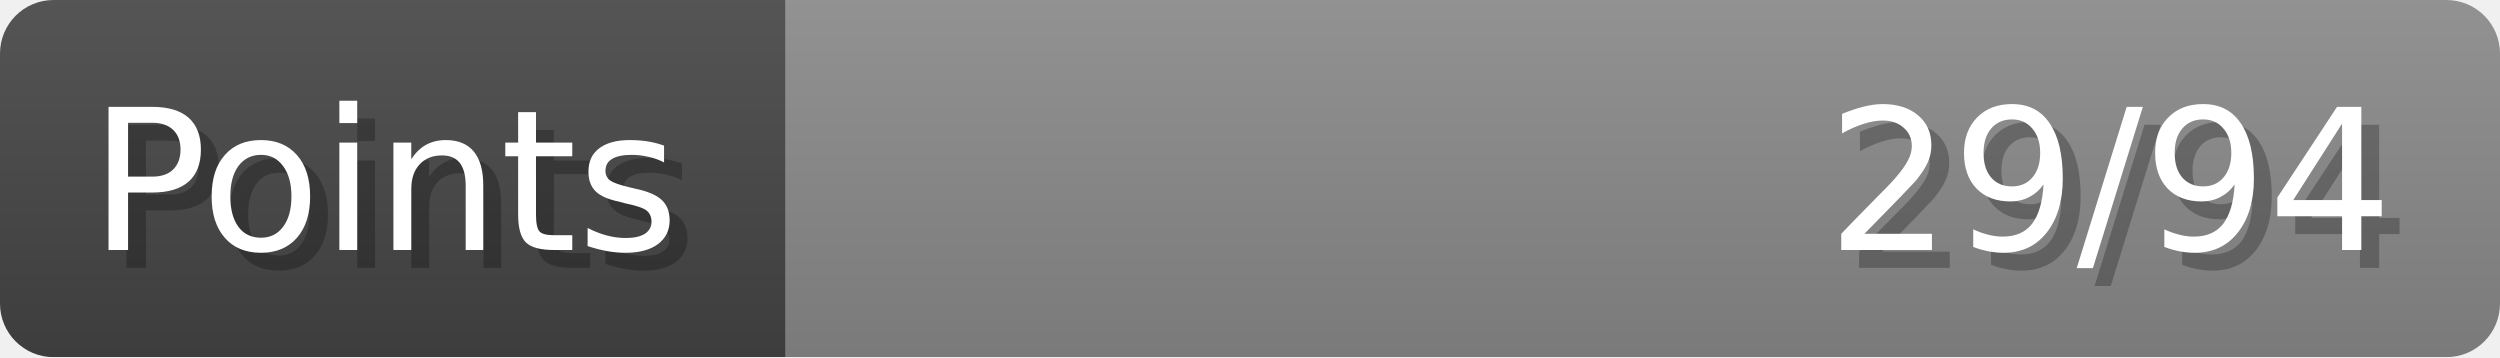
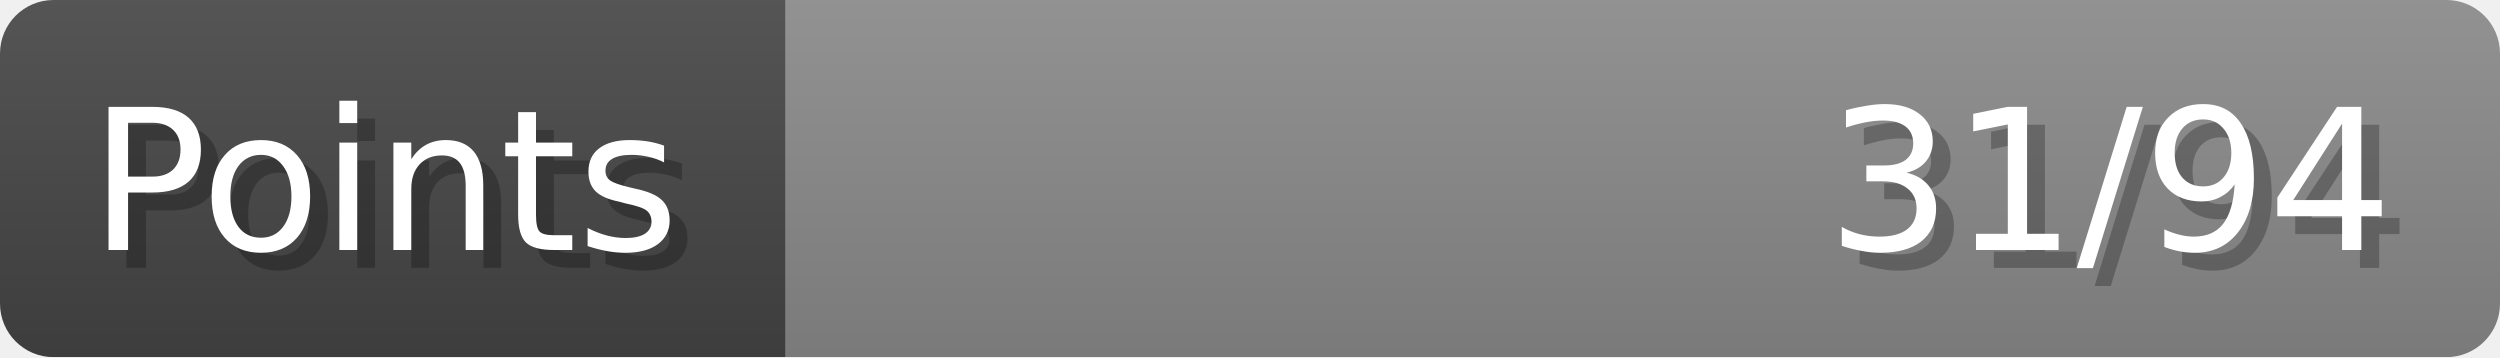
- <svg xmlns="http://www.w3.org/2000/svg" width="140px" height="20px" role="img" aria-label="Points: 29/94">
+ <svg xmlns="http://www.w3.org/2000/svg" width="140px" height="20px" role="img" aria-label="Points: 31/94">
  <linearGradient id="a" x2="0" y2="100%">
    <stop offset="0" stop-opacity=".1" stop-color="#EEE" />
    <stop offset="1" stop-opacity=".1" />
  </linearGradient>
  <mask id="m">
    <rect width="100%" height="100%" rx="3" fill="#FFF" />
  </mask>
  <g mask="url(#m)">
    <rect x="0" y="0" width="44" height="20" fill="#444" />
    <svg x="44" y="0" width="96" height="20">
      <rect width="100%" height="100%" fill="#888888" />
      <rect width="0%" height="100%" fill="#33CC11" transform="">
-         <animate attributeName="width" begin="0.5s" dur="600ms" from="0%" to="30%" repeatCount="1" fill="freeze" calcMode="spline" keyTimes="0; 1" keySplines="0.3, 0.61, 0.355, 1" />
+         <animate attributeName="width" begin="0.5s" dur="600ms" from="0%" to="32%" repeatCount="1" fill="freeze" calcMode="spline" keyTimes="0; 1" keySplines="0.3, 0.61, 0.355, 1" />
      </rect>
    </svg>
    <rect width="140" height="20" fill="url(#a)" />
  </g>
  <g aria-hidden="true" font-size="11" font-family="Verdana, DejaVu Sans, sans-serif" fill="#FFFFFF">
    <text x="6" y="15" fill="#000" opacity="0.25">Points</text>
    <text x="5" y="14">Points</text>
-     <text x="135" y="15" fill="#000" opacity="0.25" text-anchor="end">29/94</text>
-     <text x="134" y="14" text-anchor="end">29/94</text>
+     <text x="135" y="15" fill="#000" opacity="0.25" text-anchor="end">31/94</text>
+     <text x="134" y="14" text-anchor="end">31/94</text>
  </g>
</svg>
